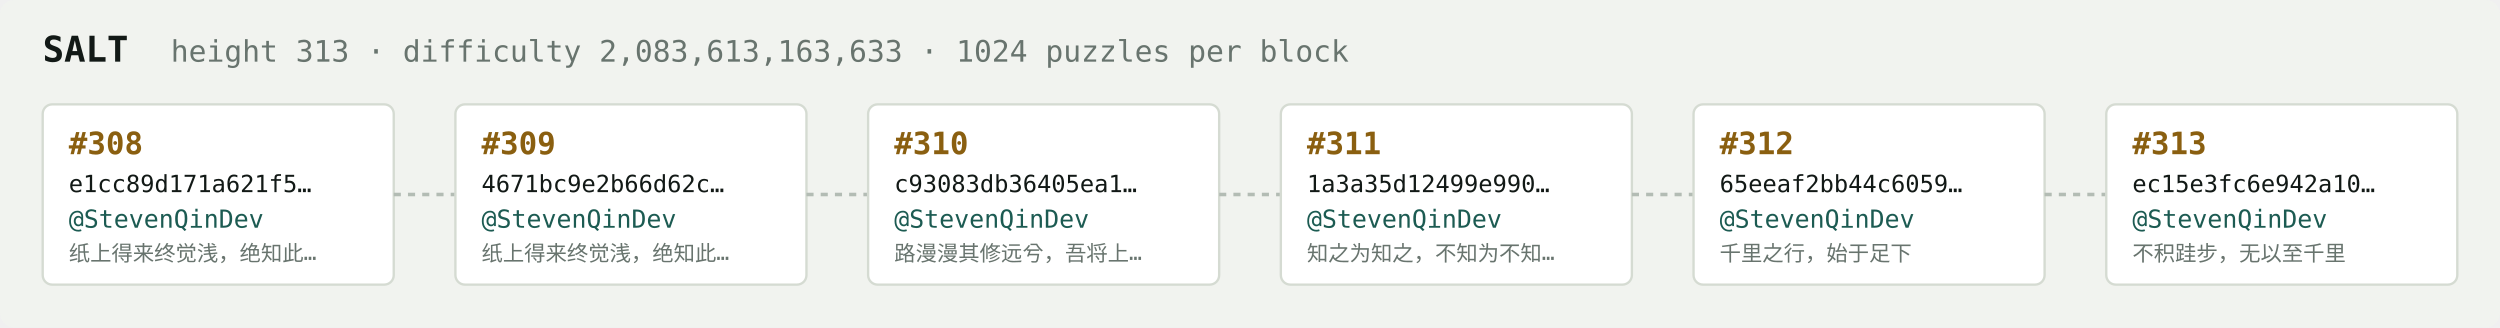
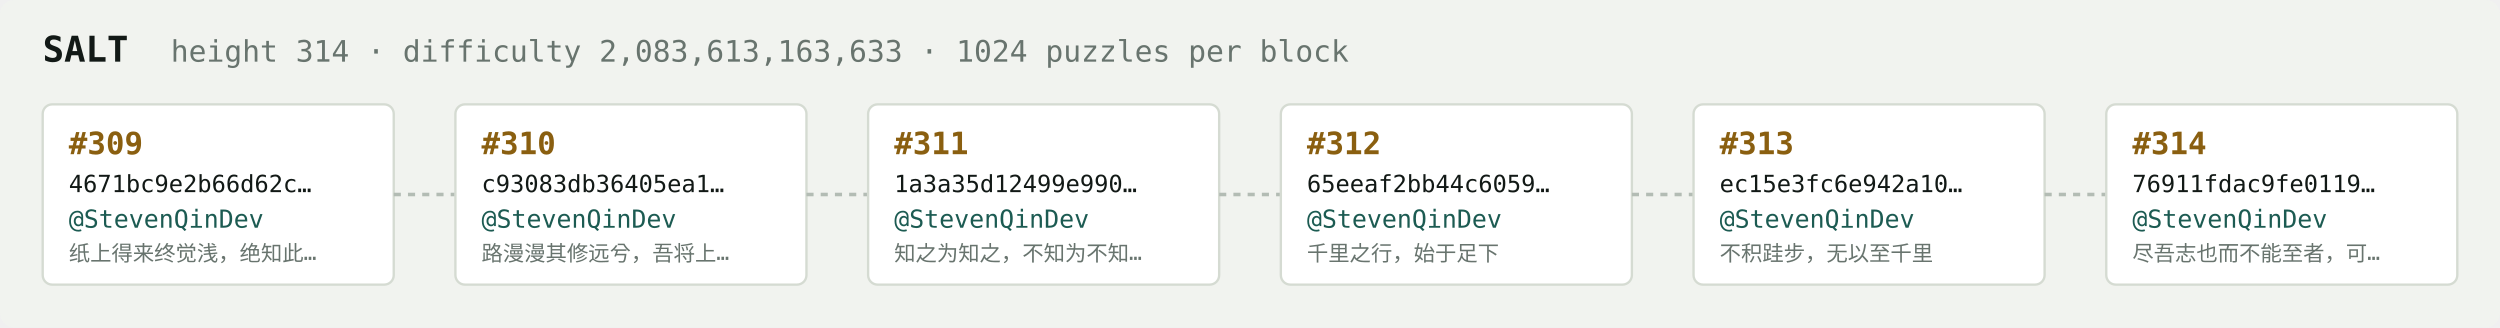
<svg xmlns="http://www.w3.org/2000/svg" width="1054" height="138" viewBox="0 0 1054 138" font-family="ui-monospace,SFMono-Regular,Menlo,monospace">
  <rect fill="#f1f3ef" width="1054" height="138" rx="6" />
  <text x="18" y="26" fill="#121916" font-size="15" font-weight="700">SALT</text>
-   <text x="72" y="26" fill="#68746e" font-size="12.5">height 313 · difficulty 2,083,613,163,633 · 1024 puzzles per block</text>
+   <text x="72" y="26" fill="#68746e" font-size="12.5">height 314 · difficulty 2,083,613,163,633 · 1024 puzzles per block</text>
  <rect x="18" y="44" width="148" height="76" rx="4" fill="#ffffff" stroke="#d5dbd2" stroke-width="1" />
-   <text x="29" y="65" fill="#8a5f10" font-size="13" font-weight="700">#308</text>
-   <text x="29" y="81" fill="#121916" font-size="10">e1cc89d171a621f5…</text>
+   <text x="29" y="65" fill="#8a5f10" font-size="13" font-weight="700">#309</text>
+   <text x="29" y="81" fill="#121916" font-size="10">4671bc9e2b66d62c…</text>
  <text x="29" y="96" fill="#1c5b52" font-size="10.5">@StevenQinDev</text>
  <text x="29" y="110" fill="#68746e" font-size="9">纸上得来终觉浅，绝知此…</text>
  <line x1="166" y1="82.0" x2="192" y2="82.0" stroke="#b3bcb4" stroke-width="1.5" stroke-dasharray="3 3" />
  <rect x="192" y="44" width="148" height="76" rx="4" fill="#ffffff" stroke="#d5dbd2" stroke-width="1" />
-   <text x="203" y="65" fill="#8a5f10" font-size="13" font-weight="700">#309</text>
-   <text x="203" y="81" fill="#121916" font-size="10">4671bc9e2b66d62c…</text>
+   <text x="203" y="65" fill="#8a5f10" font-size="13" font-weight="700">#310</text>
+   <text x="203" y="81" fill="#121916" font-size="10">c93083db36405ea1…</text>
  <text x="203" y="96" fill="#1c5b52" font-size="10.5">@StevenQinDev</text>
-   <text x="203" y="110" fill="#68746e" font-size="9">纸上得来终觉浅，绝知此…</text>
+   <text x="203" y="110" fill="#68746e" font-size="9">路漫漫其修远兮，吾将上…</text>
  <line x1="340" y1="82.0" x2="366" y2="82.0" stroke="#b3bcb4" stroke-width="1.5" stroke-dasharray="3 3" />
  <rect x="366" y="44" width="148" height="76" rx="4" fill="#ffffff" stroke="#d5dbd2" stroke-width="1" />
-   <text x="377" y="65" fill="#8a5f10" font-size="13" font-weight="700">#310</text>
-   <text x="377" y="81" fill="#121916" font-size="10">c93083db36405ea1…</text>
+   <text x="377" y="65" fill="#8a5f10" font-size="13" font-weight="700">#311</text>
+   <text x="377" y="81" fill="#121916" font-size="10">1a3a35d12499e990…</text>
  <text x="377" y="96" fill="#1c5b52" font-size="10.5">@StevenQinDev</text>
-   <text x="377" y="110" fill="#68746e" font-size="9">路漫漫其修远兮，吾将上…</text>
+   <text x="377" y="110" fill="#68746e" font-size="9">知之为知之，不知为不知…</text>
  <line x1="514" y1="82.0" x2="540" y2="82.0" stroke="#b3bcb4" stroke-width="1.5" stroke-dasharray="3 3" />
  <rect x="540" y="44" width="148" height="76" rx="4" fill="#ffffff" stroke="#d5dbd2" stroke-width="1" />
-   <text x="551" y="65" fill="#8a5f10" font-size="13" font-weight="700">#311</text>
-   <text x="551" y="81" fill="#121916" font-size="10">1a3a35d12499e990…</text>
+   <text x="551" y="65" fill="#8a5f10" font-size="13" font-weight="700">#312</text>
+   <text x="551" y="81" fill="#121916" font-size="10">65eeaf2bb44c6059…</text>
  <text x="551" y="96" fill="#1c5b52" font-size="10.5">@StevenQinDev</text>
-   <text x="551" y="110" fill="#68746e" font-size="9">知之为知之，不知为不知…</text>
+   <text x="551" y="110" fill="#68746e" font-size="9">千里之行，始于足下</text>
  <line x1="688" y1="82.0" x2="714" y2="82.0" stroke="#b3bcb4" stroke-width="1.5" stroke-dasharray="3 3" />
  <rect x="714" y="44" width="148" height="76" rx="4" fill="#ffffff" stroke="#d5dbd2" stroke-width="1" />
-   <text x="725" y="65" fill="#8a5f10" font-size="13" font-weight="700">#312</text>
-   <text x="725" y="81" fill="#121916" font-size="10">65eeaf2bb44c6059…</text>
+   <text x="725" y="65" fill="#8a5f10" font-size="13" font-weight="700">#313</text>
+   <text x="725" y="81" fill="#121916" font-size="10">ec15e3fc6e942a10…</text>
  <text x="725" y="96" fill="#1c5b52" font-size="10.5">@StevenQinDev</text>
-   <text x="725" y="110" fill="#68746e" font-size="9">千里之行，始于足下</text>
+   <text x="725" y="110" fill="#68746e" font-size="9">不积跬步，无以至千里</text>
  <line x1="862" y1="82.0" x2="888" y2="82.0" stroke="#b3bcb4" stroke-width="1.5" stroke-dasharray="3 3" />
  <rect x="888" y="44" width="148" height="76" rx="4" fill="#ffffff" stroke="#d5dbd2" stroke-width="1" />
-   <text x="899" y="65" fill="#8a5f10" font-size="13" font-weight="700">#313</text>
-   <text x="899" y="81" fill="#121916" font-size="10">ec15e3fc6e942a10…</text>
+   <text x="899" y="65" fill="#8a5f10" font-size="13" font-weight="700">#314</text>
+   <text x="899" y="81" fill="#121916" font-size="10">76911fdac9fe0119…</text>
  <text x="899" y="96" fill="#1c5b52" font-size="10.5">@StevenQinDev</text>
-   <text x="899" y="110" fill="#68746e" font-size="9">不积跬步，无以至千里</text>
+   <text x="899" y="110" fill="#68746e" font-size="9">尽吾志也而不能至者，可…</text>
</svg>
